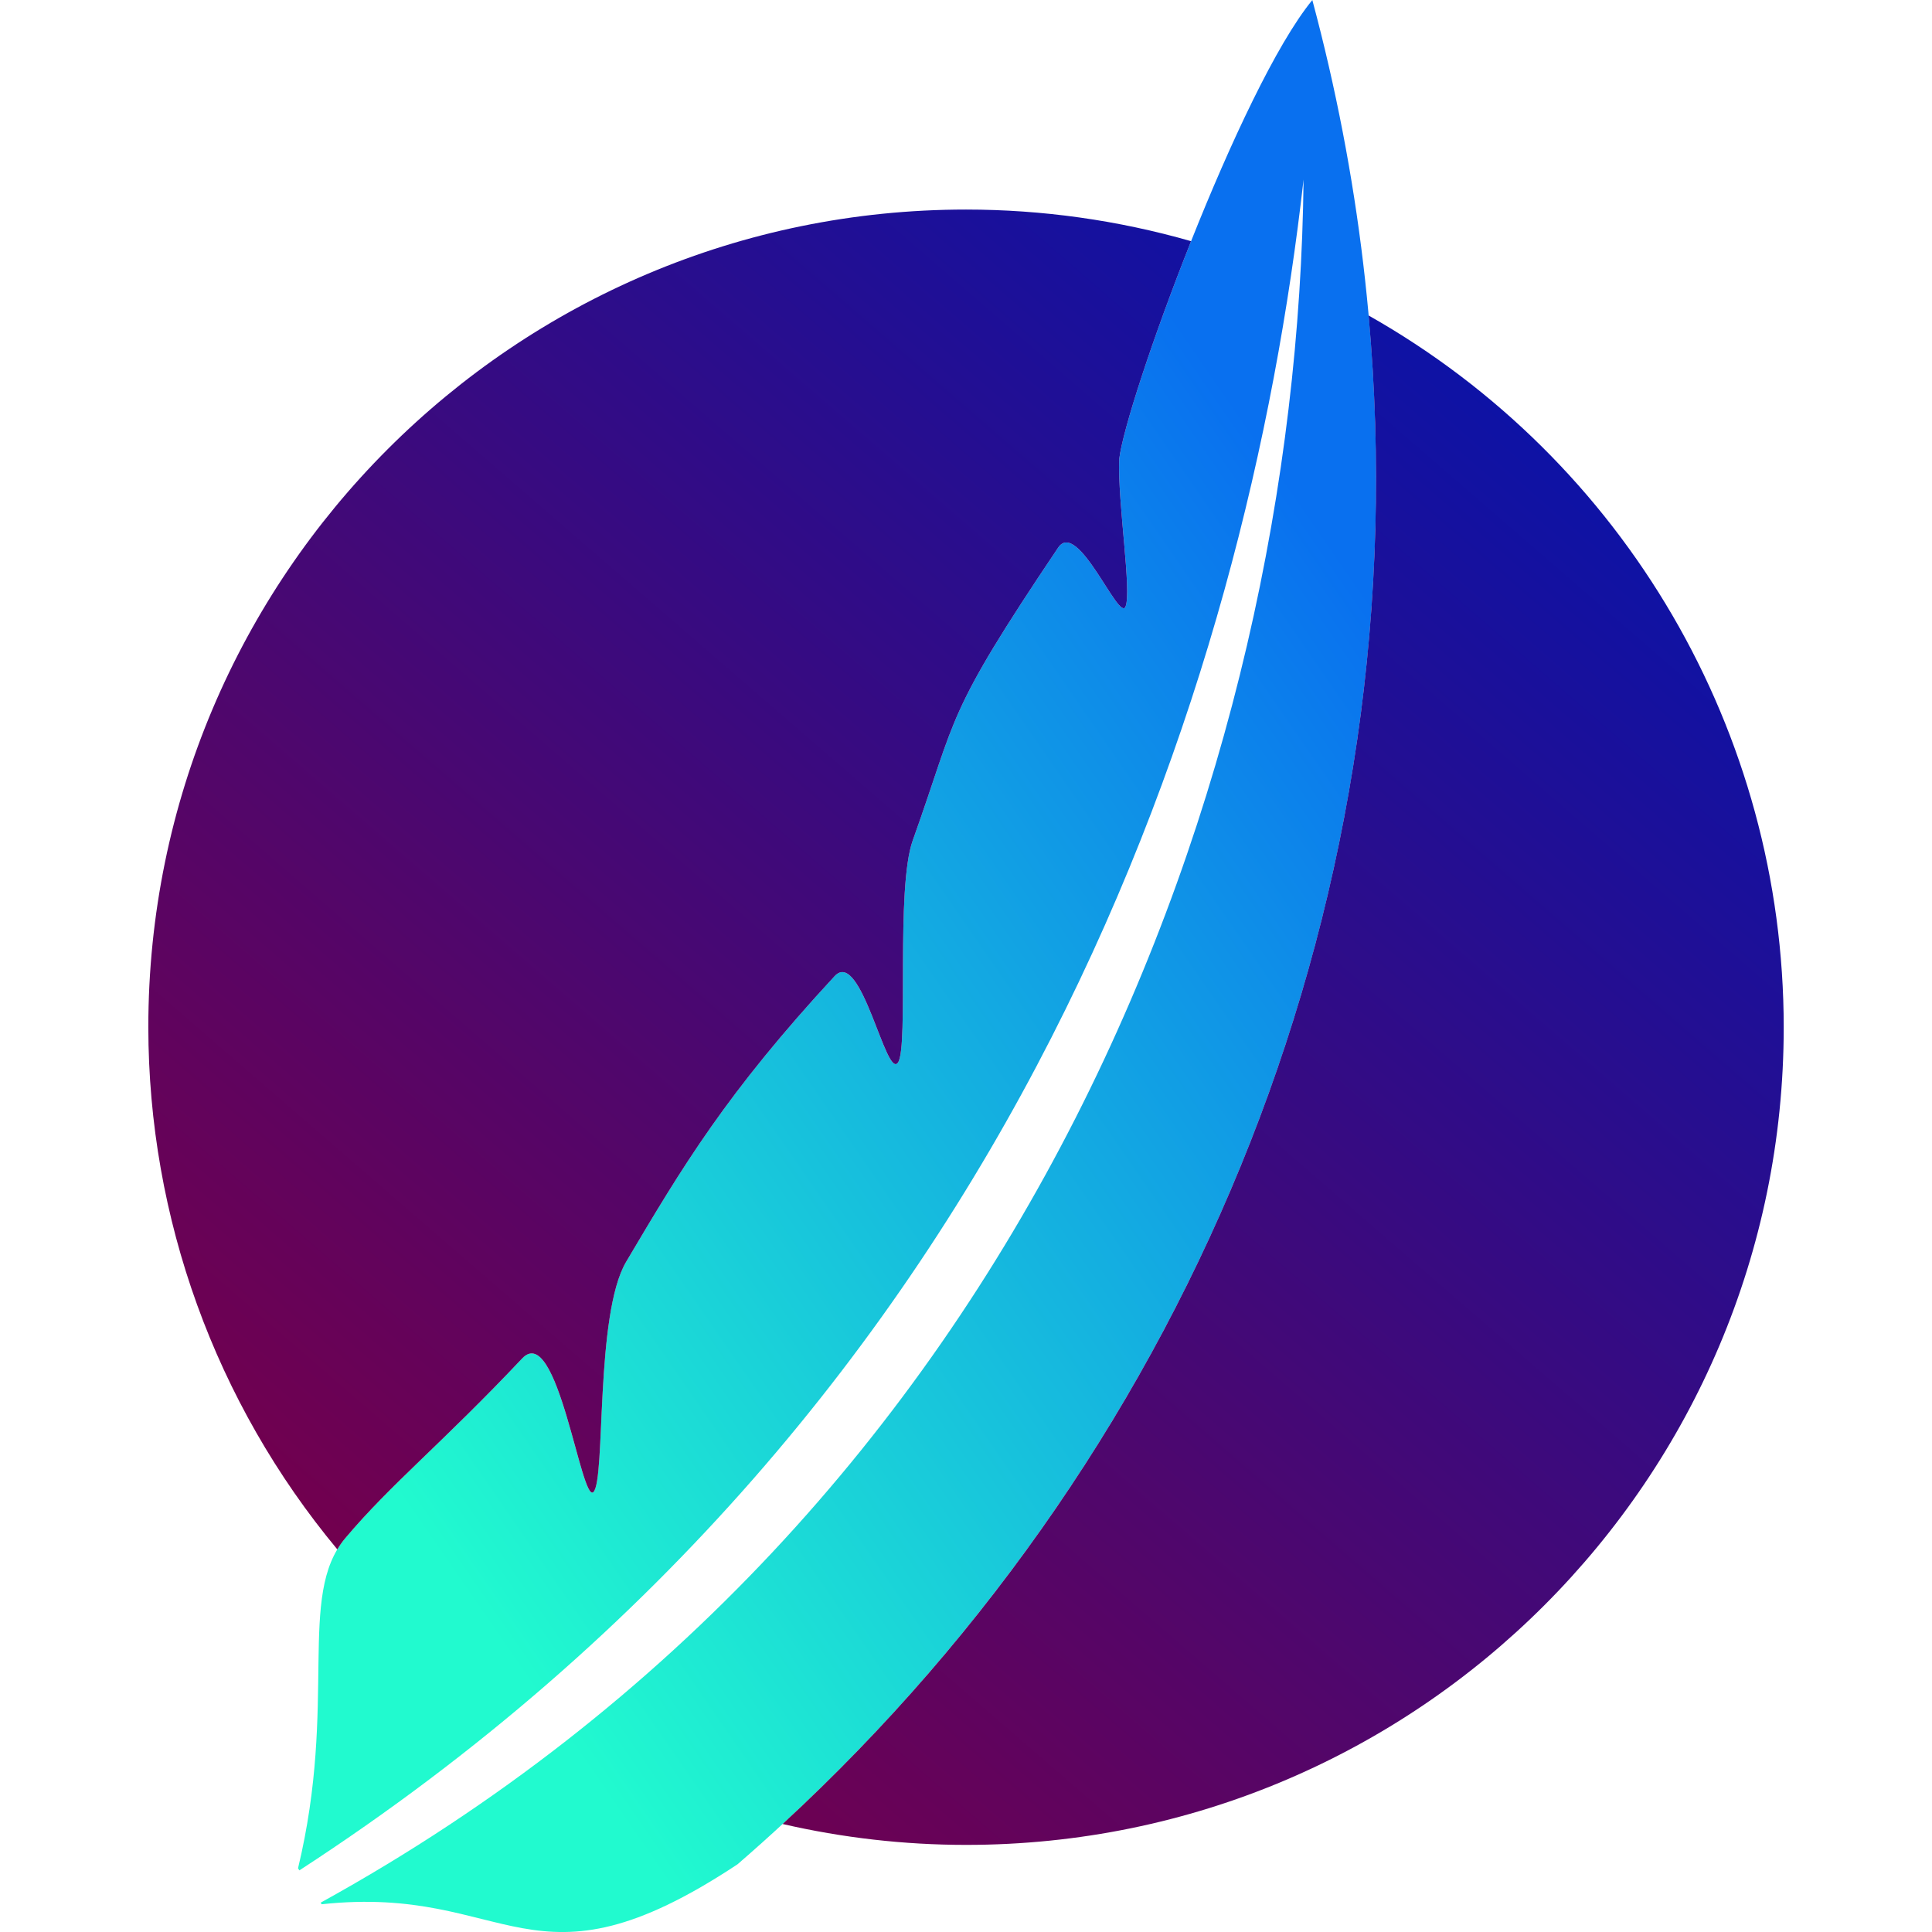
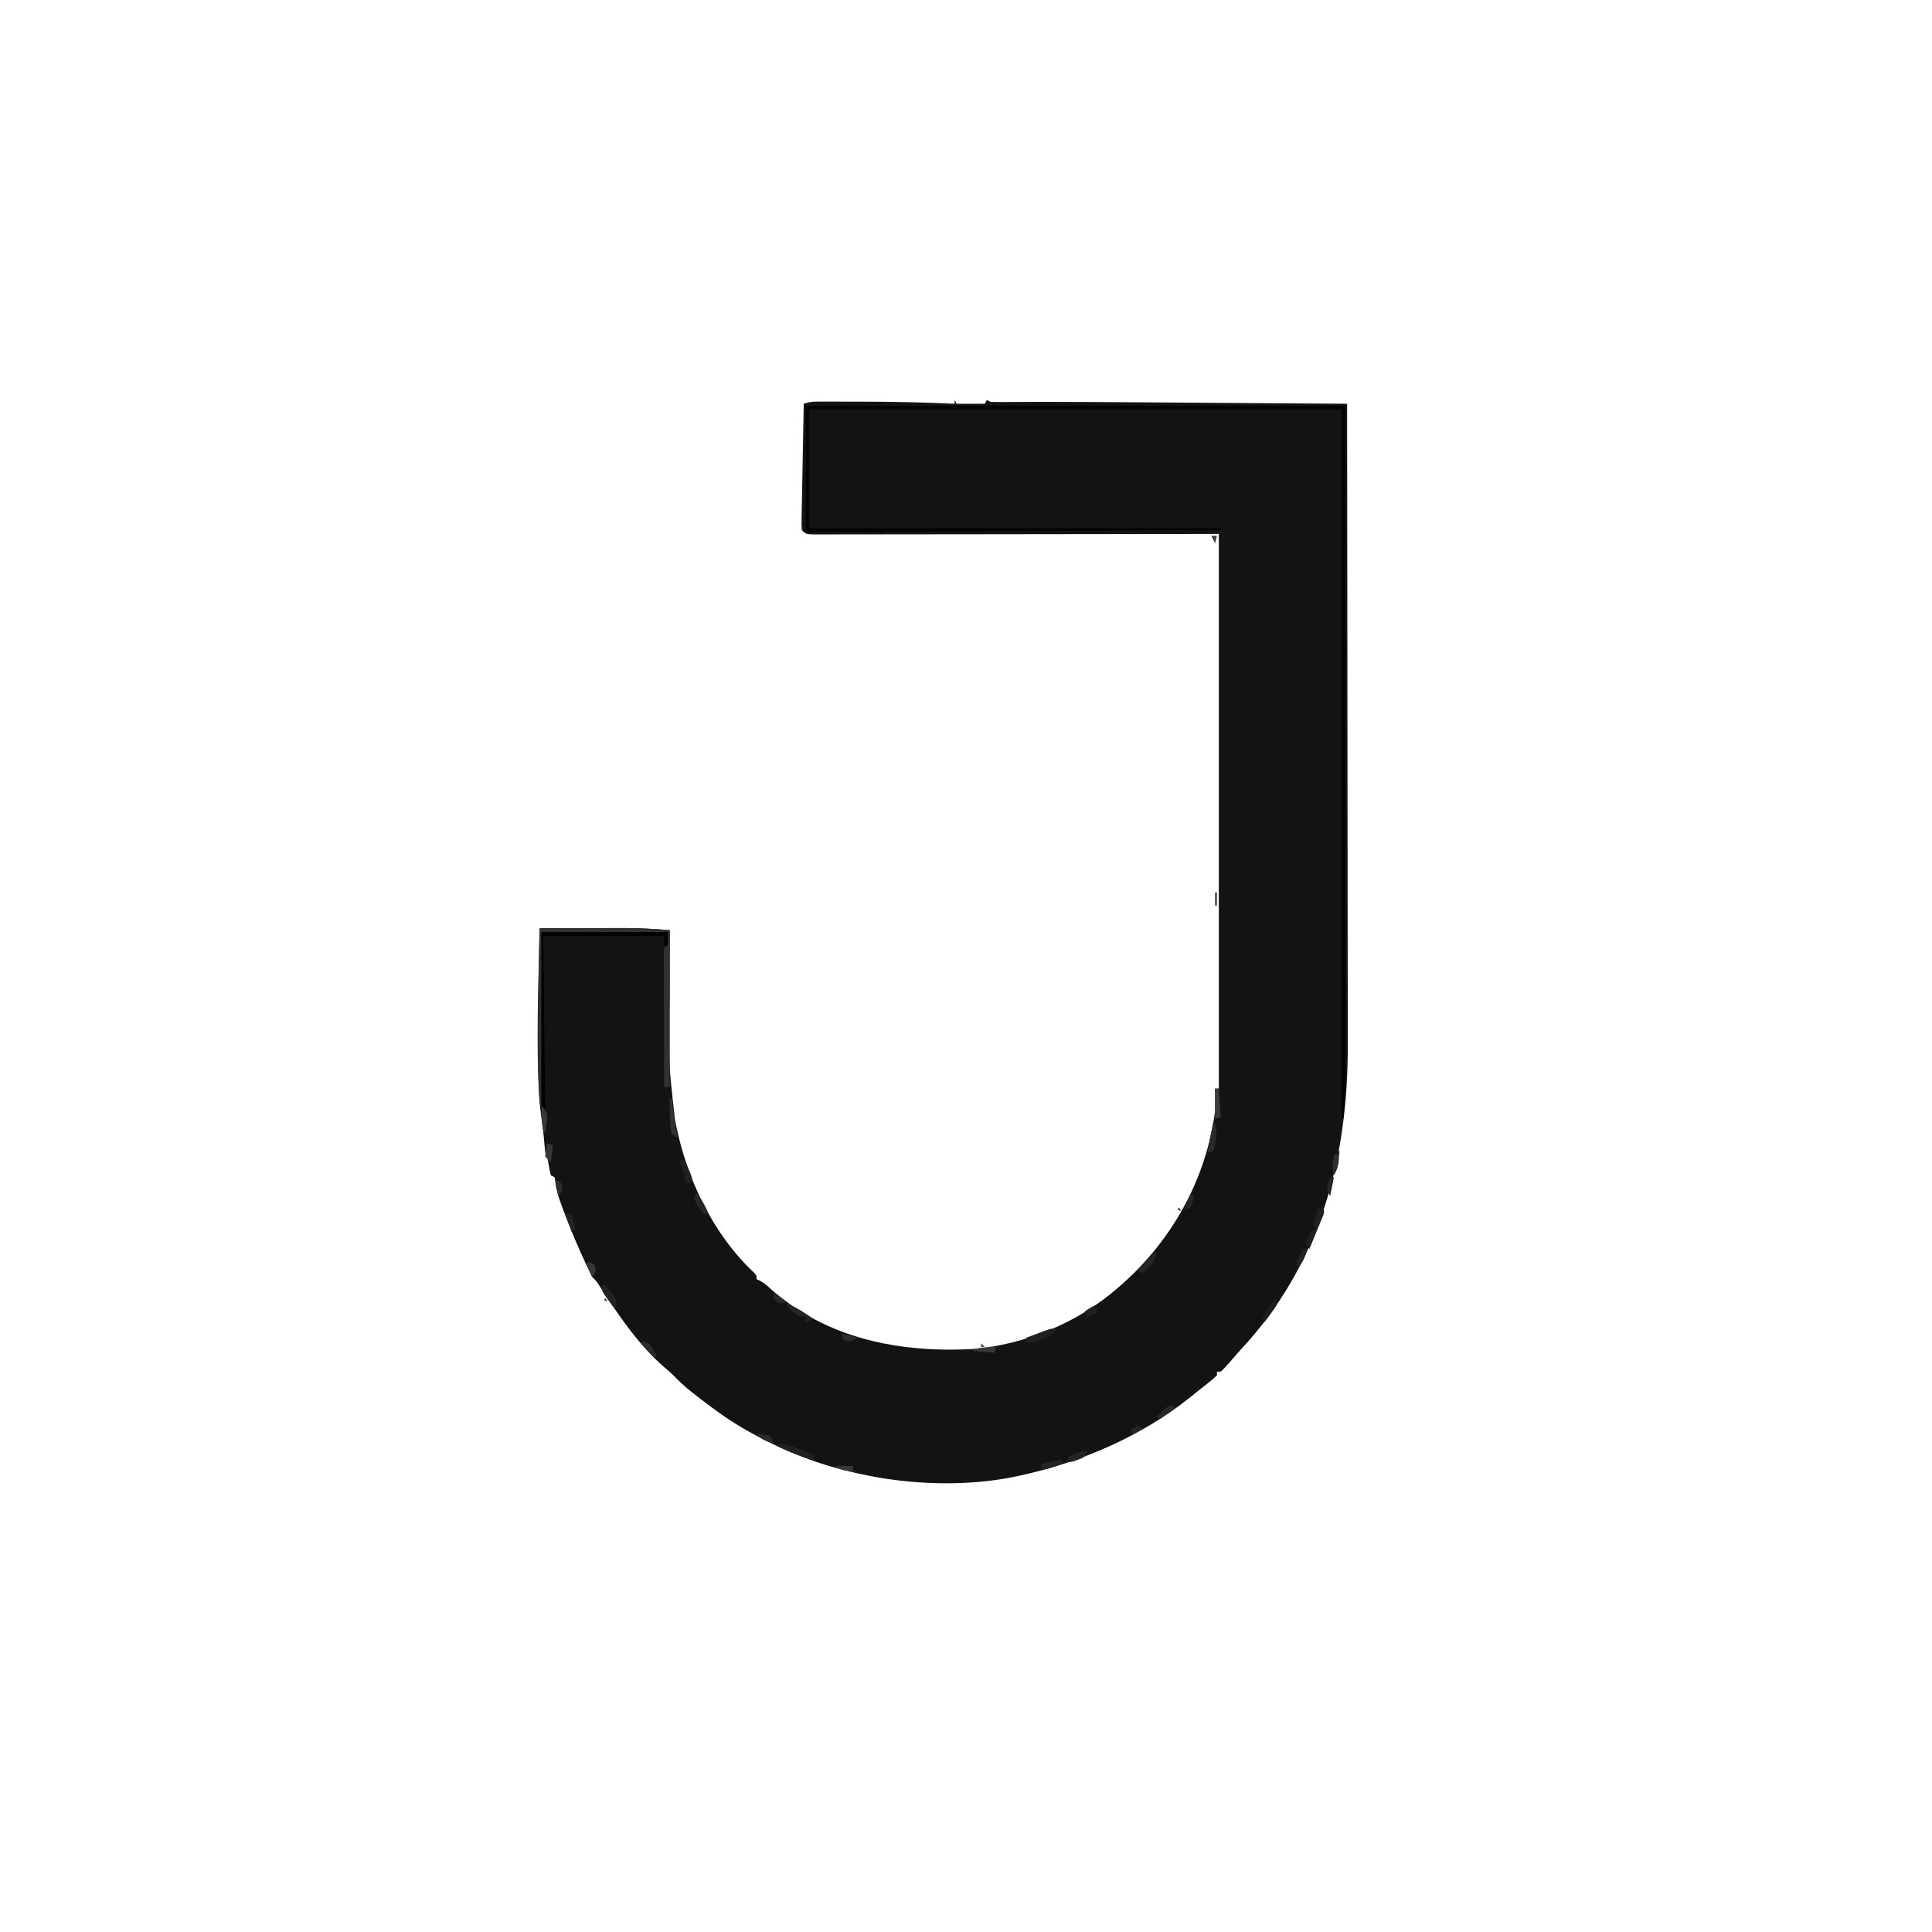
- <svg xmlns="http://www.w3.org/2000/svg" xmlns:xlink="http://www.w3.org/1999/xlink" width="512" height="512" version="1.1" viewBox="0 0 512 512">
-   <defs>
-     <linearGradient id="linearGradient22708">
-       <stop stop-color="#21facf" offset="0" />
-       <stop stop-color="#0970ef" offset="1" />
-     </linearGradient>
-     <linearGradient id="linearGradient6949" x1="68.454" x2="198.59" y1="246.73" y2="96.35" gradientTransform="translate(-5.754,-56.594)" gradientUnits="userSpaceOnUse">
-       <stop stop-color="#72004e" offset="0" />
-       <stop stop-color="#0015b1" offset="1" />
-     </linearGradient>
-     <linearGradient id="linearGradient22718" x1="56.735" x2="155.2" y1="246.96" y2="58.575" gradientUnits="userSpaceOnUse">
-       <stop stop-color="#4f00da" offset="0" />
-       <stop stop-color="#e5311b" offset="1" />
-     </linearGradient>
-     <linearGradient id="linearGradient23463" x1="68.454" x2="198.59" y1="246.73" y2="96.35" gradientUnits="userSpaceOnUse" xlink:href="#linearGradient22708" />
-     <linearGradient id="linearGradient903" x1="54.478" x2="192.1" y1="247.56" y2="9.809" gradientTransform="matrix(.87923 0 0 .87923 -9.551 48.787)" gradientUnits="userSpaceOnUse">
-       <stop stop-color="#dc180d" offset="0" />
-       <stop stop-color="#f96e20" offset=".5" />
-       <stop stop-color="#f4ce41" offset="1" />
-     </linearGradient>
-     <linearGradient id="linearGradient918" x1="39.468" x2="154.99" y1="204.22" y2="124.47" gradientUnits="userSpaceOnUse" xlink:href="#linearGradient22708" />
-   </defs>
-   <g transform="matrix(2.473 0 0 2.473 -4.8978 -4.8812)">
-     <path transform="translate(-5.5496,-57.412)" d="m148.16 59.393c-7.71 9.399-19.951 42.888-20.696 49.204-0.17 4.674 1.373 14.231 0.672 15.805-0.719 1.613-5.117-9.446-7.215-6.327-12.219 18.168-10.7 17.731-15.582 31.378-1.836 5.131-0.424 21.99-1.567 23.773-1.273 1.987-3.962-12.31-6.806-9.236-11.603 12.54-16.279 20.379-22.336 30.607-3.359 5.673-2.182 23.33-3.506 24.674-1.302 1.321-3.857-18.326-7.644-14.309-8.519 9.038-14.054 13.441-18.946 19.252-5.198 6.174-0.783 17.584-5.067 35.383l0.145 0.221c77.447-50.308 101.52-127.16 107.61-181.19-0.681 63.93-29.41 142.78-105.33 184.65l0.113 0.171c20.241-2.181 22.307 10.458 44.562-4.284 55.792-48.277 81.856-124.29 61.593-199.78z" display="none" fill="url(#linearGradient903)" />
-     <path transform="translate(-5.5498,-57.412)" d="m148.16 59.393c-7.71 9.399-19.951 42.888-20.696 49.204-0.17 4.674 1.373 14.231 0.672 15.805-0.719 1.613-5.117-9.446-7.215-6.327-12.219 18.168-10.7 17.731-15.582 31.378-1.836 5.131-0.424 21.99-1.567 23.773-1.273 1.987-3.962-12.31-6.806-9.236-11.603 12.54-16.279 20.379-22.336 30.607-3.359 5.673-2.182 23.33-3.506 24.674-1.302 1.321-3.857-18.326-7.644-14.309-8.519 9.038-14.054 13.441-18.946 19.252-5.198 6.174-0.783 17.584-5.067 35.383l0.145 0.221c77.447-50.308 101.52-127.16 107.61-181.19-0.681 63.93-29.41 142.78-105.33 184.65l0.113 0.171c20.241-2.181 22.307 10.458 44.562-4.284 55.792-48.277 81.856-124.29 61.593-199.78z" fill="url(#linearGradient918)" />
-     <g transform="translate(0 2.0218e-5)">
-       <path transform="translate(-5.7543,-56.594)" d="m111.25 81.024c-48.394-1.5e-5 -87.625 39.231-87.625 87.625 0.017 20.443 7.182 40.236 20.253 55.954 0.252-0.422 0.536-0.824 0.858-1.206 4.892-5.81 10.427-10.214 18.946-19.252 3.787-4.018 6.341 15.63 7.644 14.309 1.324-1.344 0.147-19.001 3.506-24.674 6.056-10.228 10.733-18.067 22.336-30.607 2.844-3.074 5.533 11.223 6.806 9.236 1.142-1.782-0.269-18.641 1.566-23.773 4.882-13.647 3.363-13.21 15.582-31.378 2.098-3.119 6.496 7.94 7.215 6.327 0.701-1.573-0.842-11.131-0.672-15.805 0.372-3.15 3.604-13.059 7.705-23.367-7.843-2.247-15.962-3.388-24.12-3.389zm43.142 11.356c5.566 61.595-18.426 120.7-62.796 161.65 6.446 1.486 13.04 2.237 19.655 2.239 48.394 1e-5 87.625-39.231 87.625-87.625-3.1e-4 -31.581-16.995-60.719-44.484-76.268z" display="none" fill="url(#linearGradient22718)" />
-       <path transform="translate(-5.754,-56.594)" d="m111.25 81.024c-48.394-1.5e-5 -87.625 39.231-87.625 87.625 0.017 20.443 7.182 40.236 20.253 55.954 0.252-0.422 0.536-0.824 0.858-1.206 4.892-5.81 10.427-10.214 18.946-19.252 3.787-4.018 6.341 15.63 7.644 14.309 1.324-1.344 0.147-19.001 3.506-24.674 6.056-10.228 10.733-18.067 22.336-30.607 2.844-3.074 5.533 11.223 6.806 9.236 1.142-1.782-0.269-18.641 1.566-23.773 4.882-13.647 3.363-13.21 15.582-31.378 2.098-3.119 6.496 7.94 7.215 6.327 0.701-1.573-0.842-11.131-0.672-15.805 0.372-3.15 3.604-13.059 7.705-23.367-7.843-2.247-15.962-3.388-24.12-3.389zm43.142 11.356c5.566 61.595-18.426 120.7-62.796 161.65 6.446 1.486 13.04 2.237 19.655 2.239 48.394 1e-5 87.625-39.231 87.625-87.625-3.1e-4 -31.581-16.995-60.719-44.484-76.268z" display="none" fill="url(#linearGradient23463)" />
-       <path d="m105.5 24.43c-48.394-1.5e-5 -87.625 39.231-87.625 87.625 0.017 20.443 7.182 40.236 20.253 55.954 0.252-0.422 0.536-0.824 0.858-1.206 4.892-5.81 10.427-10.214 18.946-19.252 3.787-4.018 6.341 15.63 7.644 14.309 1.324-1.344 0.147-19.001 3.506-24.674 6.056-10.228 10.733-18.067 22.336-30.607 2.844-3.074 5.533 11.223 6.806 9.236 1.142-1.782-0.269-18.641 1.566-23.773 4.882-13.647 3.363-13.21 15.582-31.378 2.098-3.119 6.496 7.94 7.215 6.327 0.701-1.573-0.842-11.131-0.672-15.805 0.372-3.15 3.604-13.059 7.705-23.367-7.843-2.247-15.962-3.388-24.12-3.389zm43.142 11.356c5.566 61.595-18.426 120.7-62.796 161.65 6.446 1.486 13.04 2.237 19.655 2.239 48.394 1e-5 87.625-39.231 87.625-87.625-3.1e-4 -31.581-16.995-60.719-44.484-76.268z" fill="url(#linearGradient6949)" />
-     </g>
-   </g>
+ <svg xmlns="http://www.w3.org/2000/svg" version="1.1" width="1024" height="1024">
+   <path d="M0 0 C0.33 0.66 0.66 1.32 1 2 C5.95 2 10.9 2 16 2 C16.33 1.34 16.66 0.68 17 0 C17.99 0.495 17.99 0.495 19 1 C21 1.082 23.003 1.095 25.004 1.08 C25.654 1.077 26.303 1.074 26.973 1.072 C28.442 1.065 29.911 1.057 31.38 1.047 C35.763 1.019 40.145 1.011 44.528 1.004 C46.048 1.001 46.048 1.001 47.599 0.998 C62.446 0.982 77.292 1.1 92.138 1.202 C94.623 1.219 97.108 1.236 99.592 1.252 C108.934 1.315 118.275 1.38 127.616 1.445 C136.403 1.507 145.19 1.567 153.976 1.627 C171.984 1.749 189.992 1.874 208 2 C208.069 48.838 208.122 95.675 208.153 142.513 C208.157 148.054 208.161 153.594 208.165 159.135 C208.166 160.238 208.166 161.341 208.167 162.477 C208.18 180.292 208.204 198.106 208.231 215.921 C208.26 234.226 208.276 252.531 208.282 270.837 C208.286 282.115 208.299 293.393 208.324 304.67 C208.34 312.424 208.344 320.178 208.341 327.931 C208.339 332.392 208.341 336.853 208.358 341.314 C208.569 402.377 193.653 458.586 151 504 C149.143 506.102 147.305 508.219 145.473 510.344 C142.62 513.553 142.62 513.553 141 515 C140.34 515 139.68 515 139 515 C139 515.66 139 516.32 139 517 C136.027 519.765 132.799 522.22 129.607 524.728 C128.084 525.933 126.581 527.163 125.078 528.395 C99.068 549.25 67.425 562.859 35 570 C34.265 570.165 33.529 570.33 32.771 570.5 C6.173 576.146 -24.632 575.012 -51 569 C-51.847 568.813 -52.694 568.626 -53.567 568.433 C-71.631 564.346 -88.725 557.802 -105 549 C-105.926 548.503 -105.926 548.503 -106.871 547.996 C-115.037 543.578 -122.626 538.641 -130 533 C-131.108 532.172 -132.216 531.346 -133.324 530.52 C-138.663 526.513 -143.805 522.49 -148.406 517.629 C-150.121 515.877 -151.935 514.326 -153.812 512.75 C-166.81 501.481 -176.72 487.221 -186.066 472.916 C-186.549 472.177 -187.033 471.437 -187.531 470.676 C-187.96 470.015 -188.388 469.354 -188.83 468.673 C-190.03 466.854 -190.03 466.854 -192 465 C-192.705 463.687 -193.369 462.351 -194 461 C-194.306 460.359 -194.611 459.719 -194.926 459.059 C-199.504 449.242 -203.77 439.361 -207.5 429.188 C-208.007 427.82 -208.007 427.82 -208.524 426.424 C-209.901 422.59 -211.115 418.982 -211.594 414.926 C-211.728 413.96 -211.862 412.995 -212 412 C-212.66 411.67 -213.32 411.34 -214 411 C-214.598 408.785 -214.598 408.785 -215.062 406.062 C-215.668 402.412 -215.668 402.412 -217 399 C-217.185 397.442 -217.323 395.878 -217.438 394.312 C-217.799 389.82 -218.35 385.387 -218.992 380.926 C-219.953 373.909 -220.476 366.953 -220.688 359.875 C-220.728 358.597 -220.769 357.319 -220.81 356.002 C-221.472 330.696 -220.538 305.303 -220 280 C-212.424 279.974 -204.847 279.957 -197.271 279.945 C-194.699 279.94 -192.127 279.933 -189.555 279.925 C-185.836 279.912 -182.117 279.907 -178.398 279.902 C-176.702 279.895 -176.702 279.895 -174.972 279.887 C-166.944 279.886 -159 280.335 -151 281 C-151.002 281.791 -151.004 282.581 -151.007 283.396 C-151.027 290.953 -151.042 298.51 -151.052 306.067 C-151.057 309.95 -151.064 313.832 -151.075 317.715 C-151.801 349.709 -151.801 349.709 -148.25 381.375 C-148.074 382.279 -147.899 383.184 -147.718 384.116 C-141.824 413.269 -128.088 442.117 -106.242 462.652 C-105 464 -105 464 -105 466 C-104.408 466.268 -103.817 466.536 -103.207 466.812 C-100.981 468.01 -99.508 469.259 -97.688 471 C-67.57 497.777 -29.043 505.071 10 503 C37.459 500.578 65.175 489.061 86 471 C86.508 470.562 87.016 470.124 87.54 469.672 C115.025 445.805 133.186 413.304 138 377 C138.065 374.876 138.086 372.75 138.062 370.625 C138.049 369.036 138.049 369.036 138.035 367.414 C138.024 366.617 138.012 365.821 138 365 C138.66 365 139.32 365 140 365 C140 267.98 140 170.96 140 71 C68.017 71.079 68.017 71.079 -3.966 71.18 C-17.859 71.189 -17.859 71.189 -24.353 71.191 C-28.909 71.193 -33.465 71.2 -38.02 71.211 C-43.822 71.225 -49.623 71.229 -55.424 71.226 C-57.559 71.227 -59.694 71.231 -61.83 71.238 C-64.702 71.248 -67.573 71.246 -70.445 71.241 C-71.714 71.249 -71.714 71.249 -73.009 71.258 C-78.772 71.228 -78.772 71.228 -81 69 C-81.203 66.216 -81.203 66.216 -81.135 62.623 C-81.121 61.642 -81.121 61.642 -81.107 60.641 C-81.073 58.477 -81.025 56.313 -80.977 54.148 C-80.95 52.649 -80.925 51.15 -80.901 49.651 C-80.834 45.701 -80.755 41.753 -80.674 37.804 C-80.593 33.776 -80.523 29.747 -80.453 25.719 C-80.313 17.812 -80.161 9.906 -80 2 C-77.226 1.075 -75.575 0.874 -72.713 0.871 C-71.845 0.867 -70.977 0.864 -70.083 0.861 C-68.669 0.864 -68.669 0.864 -67.227 0.867 C-65.75 0.865 -65.75 0.865 -64.245 0.863 C-61.038 0.861 -57.832 0.868 -54.625 0.875 C-53.543 0.876 -52.461 0.877 -51.345 0.878 C-34.211 0.894 -17.116 1.173 0 2 C0 1.34 0 0.68 0 0 Z " fill="#131313" transform="translate(506,212)" />
+   <path d="M0 0 C94.38 0 188.76 0 286 0 C286.04 91.073 286.04 91.073 286.049 129.111 C286.051 137.818 286.053 146.524 286.055 155.231 C286.055 156.322 286.055 157.413 286.056 158.537 C286.06 176.144 286.068 193.75 286.077 211.356 C286.087 229.431 286.092 247.505 286.094 265.58 C286.095 276.729 286.1 287.878 286.108 299.027 C286.113 306.677 286.115 314.327 286.114 321.976 C286.113 326.387 286.114 330.798 286.119 335.208 C286.124 339.253 286.124 343.298 286.121 347.344 C286.12 348.8 286.122 350.257 286.125 351.713 C286.143 360.526 285.818 369.224 285 378 C284.67 378 284.34 378 284 378 C284 253.92 284 129.84 284 2 C190.94 2 97.88 2 2 2 C2 22.79 2 43.58 2 65 C73.94 65 145.88 65 220 65 C220 65.33 220 65.66 220 66 C147.4 66.33 74.8 66.66 0 67 C0 44.89 0 22.78 0 0 Z " fill="#020202" transform="translate(427,215)" />
+   <path d="M0 0 C7.576 -0.026 15.153 -0.043 22.729 -0.055 C25.301 -0.06 27.873 -0.067 30.445 -0.075 C34.164 -0.088 37.883 -0.093 41.602 -0.098 C43.298 -0.105 43.298 -0.105 45.028 -0.113 C53.11 -0.114 60.888 0.421 69 1 C69 28.39 69 55.78 69 84 C68.01 84 67.02 84 66 84 C65.977 74.369 65.959 64.738 65.948 55.107 C65.943 50.635 65.936 46.163 65.925 41.692 C65.914 37.38 65.908 33.068 65.905 28.756 C65.903 27.108 65.9 25.459 65.894 23.81 C65.887 21.509 65.886 19.208 65.886 16.906 C65.884 15.594 65.882 14.282 65.88 12.93 C66 10 66 10 67 9 C67.33 6.69 67.66 4.38 68 2 C45.89 2 23.78 2 1 2 C1 32.03 1 62.06 1 93 C0.67 93 0.34 93 0 93 C-1.176 71.492 -0.956 50.025 -0.562 28.5 C-0.543 27.447 -0.543 27.447 -0.524 26.373 C-0.362 17.581 -0.187 8.791 0 0 Z " fill="#313130" transform="translate(286,492)" />
+   <path d="M0 0 C22.11 0 44.22 0 67 0 C67 2.31 67 4.62 67 7 C66.34 7.33 65.68 7.66 65 8 C65 6.02 65 4.04 65 2 C43.88 2 22.76 2 1 2 C1.33 33.35 1.66 64.7 2 97 C1.67 97 1.34 97 1 97 C-0.192 92.316 -0.134 87.784 -0.114 82.987 C-0.114 82.089 -0.114 81.191 -0.114 80.266 C-0.113 77.306 -0.105 74.346 -0.098 71.387 C-0.096 69.331 -0.094 67.276 -0.093 65.22 C-0.09 59.816 -0.08 54.413 -0.069 49.009 C-0.057 42.522 -0.052 36.035 -0.046 29.548 C-0.037 19.699 -0.017 9.849 0 0 Z " fill="#020101" transform="translate(287,494)" />
+   <path d="M0 0 C1 2 1 2 0.379 4.063 C-0.131 5.304 -0.131 5.304 -0.652 6.57 C-1.017 7.466 -1.381 8.362 -1.756 9.285 C-2.341 10.691 -2.341 10.691 -2.938 12.125 C-3.517 13.542 -3.517 13.542 -4.107 14.988 C-5.065 17.328 -6.029 19.665 -7 22 C-7.66 21.01 -8.32 20.02 -9 19 C-7.625 15.312 -7.625 15.312 -6 12 C-5.34 12 -4.68 12 -4 12 C-4.33 11.01 -4.66 10.02 -5 9 C-4.383 6.984 -3.717 4.982 -3 3 C-3 2.34 -3 1.68 -3 1 C-2.01 0.67 -1.02 0.34 0 0 Z " fill="#202020" transform="translate(701,640)" />
+   <path d="M0 0 C4.109 0.695 7.849 1.919 11.75 3.375 C12.9 3.795 14.05 4.215 15.234 4.648 C16.147 5.094 17.06 5.54 18 6 C18.33 6.99 18.66 7.98 19 9 C12.388 7.178 6.195 4.948 0 2 C0 1.34 0 0.68 0 0 Z " fill="#212120" transform="translate(413,765)" />
+   <path d="M0 0 C-2.456 2.878 -4.909 3.967 -8.438 5.25 C-9.385 5.606 -10.332 5.962 -11.309 6.328 C-14.059 7.015 -15.38 6.966 -18 6 C-17.34 6 -16.68 6 -16 6 C-16 5.34 -16 4.68 -16 4 C-13.711 3.137 -11.42 2.284 -9.125 1.438 C-8.474 1.191 -7.823 0.944 -7.152 0.689 C-2.227 -1.113 -2.227 -1.113 0 0 Z " fill="#1F1F1F" transform="translate(560,705)" />
+   <path d="M0 0 C0.33 0 0.66 0 1 0 C2.179 5.658 1.896 9.501 0 15 C-0.99 15.33 -1.98 15.66 -3 16 C-2.688 14.271 -2.375 12.542 -2.062 10.812 C-1.888 9.85 -1.714 8.887 -1.535 7.895 C-1.048 5.258 -0.533 2.628 0 0 Z " fill="#2A2829" transform="translate(643,595)" />
+   <path d="M0 0 C3.623 1.326 6.635 2.943 9.812 5.125 C10.603 5.664 11.393 6.203 12.207 6.758 C12.799 7.168 13.39 7.578 14 8 C12.02 8.99 12.02 8.99 10 10 C10 9.01 10 8.02 10 7 C9.278 6.938 8.556 6.876 7.812 6.812 C4.136 5.75 2.487 3.842 0 1 C0 0.67 0 0.34 0 0 Z " fill="#252524" transform="translate(417,691)" />
+   <path d="M0 0 C0.33 0 0.66 0 1 0 C1.99 6.93 2.98 13.86 4 21 C1 19 1 19 0.488 16.68 C0.43 15.754 0.372 14.829 0.312 13.875 C0.248 12.897 0.184 11.918 0.117 10.91 C-0.03 7.264 -0.069 3.648 0 0 Z " fill="#323131" transform="translate(355,582)" />
+   <path d="M0 0 C0.66 0 1.32 0 2 0 C3.543 1.828 3.543 1.828 5.188 4.25 C5.738 5.039 6.288 5.828 6.855 6.641 C8 9 8 9 7.676 11.297 C7.453 11.859 7.23 12.421 7 13 C5.825 11.402 4.66 9.796 3.5 8.188 C2.85 7.294 2.201 6.401 1.531 5.48 C0 3 0 3 0 0 Z " fill="#222221" transform="translate(319,681)" />
+   <path d="M0 0 C0.99 0 1.98 0 3 0 C3.697 1.621 4.382 3.247 5.062 4.875 C5.637 6.232 5.637 6.232 6.223 7.617 C7 10 7 10 6 12 C5.34 12 4.68 12 4 12 C2.68 8.04 1.36 4.08 0 0 Z " fill="#20201F" transform="translate(360,615)" />
+   <path d="M0 0 C0.33 0.66 0.66 1.32 1 2 C-0.813 6.633 -2.948 9.152 -7 12 C-7.66 11.34 -8.32 10.68 -9 10 C-8.277 9.294 -8.277 9.294 -7.539 8.574 C-6.907 7.952 -6.276 7.329 -5.625 6.688 C-4.685 5.765 -4.685 5.765 -3.727 4.824 C-1.819 2.912 -1.819 2.912 0 0 Z " fill="#262525" transform="translate(612,663)" />
+   <path d="M0 0 C2.524 3.125 4.397 6.313 6 10 C5.67 10.66 5.34 11.32 5 12 C1.942 9.247 0.126 6.992 -1 3 C-0.67 2.01 -0.34 1.02 0 0 Z " fill="#282727" transform="translate(369,632)" />
+   <path d="M0 0 C0.33 0.99 0.66 1.98 1 3 C-0.434 5.48 -0.434 5.48 -2.438 8.188 C-3.096 9.089 -3.755 9.99 -4.434 10.918 C-5.209 11.949 -5.209 11.949 -6 13 C-6.33 12.01 -6.66 11.02 -7 10 C-5.566 7.52 -5.566 7.52 -3.562 4.812 C-2.904 3.911 -2.245 3.01 -1.566 2.082 C-1.049 1.395 -0.533 0.708 0 0 Z " fill="#1D1D1C" transform="translate(676,688)" />
+   <path d="M0 0 C0 0.66 0 1.32 0 2 C-1.601 2.532 -3.206 3.05 -4.812 3.562 C-5.706 3.853 -6.599 4.143 -7.52 4.441 C-10 5 -10 5 -13 4 C-12.34 4 -11.68 4 -11 4 C-11 3.34 -11 2.68 -11 2 C-3.375 0 -3.375 0 0 0 Z " fill="#252424" transform="translate(563,774)" />
+   <path d="M0 0 C-1 3 -1 3 -2.742 3.984 C-3.446 4.237 -4.15 4.49 -4.875 4.75 C-5.574 5.013 -6.272 5.276 -6.992 5.547 C-9 6 -9 6 -12 5 C-11.34 5 -10.68 5 -10 5 C-10 4.34 -10 3.68 -10 3 C-8.71 2.496 -7.418 1.997 -6.125 1.5 C-5.046 1.082 -5.046 1.082 -3.945 0.656 C-2 0 -2 0 0 0 Z " fill="#242424" transform="translate(576,769)" />
+   <path d="M0 0 C0.99 0.33 1.98 0.66 3 1 C0.36 2.98 -2.28 4.96 -5 7 C-5.66 6.67 -6.32 6.34 -7 6 C-2.25 1.125 -2.25 1.125 0 0 Z " fill="#282827" transform="translate(620,745)" />
+   <path d="M0 0 C0.66 0 1.32 0 2 0 C0.844 3.912 -0.355 6.875 -3 10 C-4 7 -4 7 -3.223 5.176 C-2.148 3.451 -1.074 1.725 0 0 Z " fill="#222222" transform="translate(691,662)" />
+   <path d="M0 0 C0.66 0 1.32 0 2 0 C2.33 4.95 2.66 9.9 3 15 C2.01 15.33 1.02 15.66 0 16 C0 10.72 0 5.44 0 0 Z " fill="#3D3C3A" transform="translate(644,577)" />
+   <path d="M0 0 C3.375 0.25 3.375 0.25 7 1 C8.438 3.062 8.438 3.062 9 5 C5.225 3.909 2.53 3.092 0 0 Z " fill="#2A2A29" transform="translate(401,760)" />
+   <path d="M0 0 C0.99 0.33 1.98 0.66 3 1 C4.188 4.562 4.188 4.562 5 8 C4.34 8.66 3.68 9.32 3 10 C2.01 6.7 1.02 3.4 0 0 Z " fill="#232322" transform="translate(300,643)" />
+   <path d="M0 0 C0.33 0 0.66 0 1 0 C0.885 1.418 0.757 2.834 0.625 4.25 C0.555 5.039 0.486 5.828 0.414 6.641 C-0.015 9.086 -0.786 10.848 -2 13 C-3.125 7.375 -3.125 7.375 -2 4 C-2 3.34 -2 2.68 -2 2 C-1.34 2 -0.68 2 0 2 C0 1.34 0 0.68 0 0 Z " fill="#2E2E2D" transform="translate(709,610)" />
+   <path d="M0 0 C2.074 2.282 2.984 3.443 3.074 6.578 C2.947 7.46 2.819 8.342 2.688 9.25 C2.508 10.588 2.508 10.588 2.324 11.953 C2.217 12.629 2.11 13.304 2 14 C1.67 14 1.34 14 1 14 C0.047 9.237 -0.083 4.833 0 0 Z " fill="#393838" transform="translate(287,586)" />
+   <path d="M0 0 C1.75 0.125 1.75 0.125 4 1 C6.25 4.062 6.25 4.062 8 7 C7.67 7.66 7.34 8.32 7 9 C5.83 7.69 4.664 6.377 3.5 5.062 C2.85 4.332 2.201 3.601 1.531 2.848 C0 1 0 1 0 0 Z " fill="#2B2A29" transform="translate(340,711)" />
+   <path d="M0 0 C0.66 0.33 1.32 0.66 2 1 C1.67 1.99 1.34 2.98 1 4 C-1.562 5.188 -1.562 5.188 -4 6 C-4.33 5.01 -4.66 4.02 -5 3 C-2.625 1.438 -2.625 1.438 0 0 Z " fill="#21201F" transform="translate(580,692)" />
+   <path d="M0 0 C2.97 0 5.94 0 9 0 C9 0.66 9 1.32 9 2 C9.99 2.33 10.98 2.66 12 3 C10.562 2.885 9.124 2.758 7.688 2.625 C6.887 2.555 6.086 2.486 5.262 2.414 C3 2 3 2 0 0 Z " fill="#393838" transform="translate(443,777)" />
+   <path d="M0 0 C0.66 0 1.32 0 2 0 C1.34 3.3 0.68 6.6 0 10 C-2 6 -2 6 -1.125 2.75 C-0.754 1.843 -0.383 0.935 0 0 Z " fill="#262525" transform="translate(705,624)" />
+   <path d="M0 0 C0.99 0.33 1.98 0.66 3 1 C2.67 3.97 2.34 6.94 2 10 C1.01 9.01 0.02 8.02 -1 7 C-0.688 3.312 -0.688 3.312 0 0 Z " fill="#373635" transform="translate(290,606)" />
+   <path d="M0 0 C-0.33 0.99 -0.66 1.98 -1 3 C-4.63 2.67 -8.26 2.34 -12 2 C-12 1.67 -12 1.34 -12 1 C-7.959 0.366 -4.093 -0.124 0 0 Z " fill="#3A3838" transform="translate(528,714)" />
+   <path d="M0 0 C2.31 1.65 4.62 3.3 7 5 C5.68 5.33 4.36 5.66 3 6 C1.25 4.75 1.25 4.75 0 3 C0 2.01 0 1.02 0 0 Z " fill="#282827" transform="translate(410,685)" />
+   <path d="M0 0 C1.938 0.312 1.938 0.312 4 1 C5 4 5 4 4.062 6.188 C3.537 7.085 3.537 7.085 3 8 C1.586 5.361 0.628 2.929 0 0 Z " fill="#363635" transform="translate(311,669)" />
+   <path d="M0 0 C1.32 0.66 2.64 1.32 4 2 C-0.75 5 -0.75 5 -3 5 C-2.67 4.01 -2.34 3.02 -2 2 C-1.34 2 -0.68 2 0 2 C0 1.34 0 0.68 0 0 Z " fill="#252525" transform="translate(602,755)" />
+   <path d="M0 0 C4.455 0.99 4.455 0.99 9 2 C5 4 5 4 2.812 3.812 C2.214 3.544 1.616 3.276 1 3 C0.67 2.01 0.34 1.02 0 0 Z " fill="#2E2D2C" transform="translate(446,707)" />
+   <path d="M0 0 C0.66 0.33 1.32 0.66 2 1 C1.188 3.938 1.188 3.938 0 7 C-0.99 7.33 -1.98 7.66 -3 8 C-1.125 2.25 -1.125 2.25 0 0 Z " fill="#272725" transform="translate(631,633)" />
+   <path d="M0 0 C0.33 0.66 0.66 1.32 1 2 C1.66 2 2.32 2 3 2 C3.625 4.312 3.625 4.312 4 7 C3.01 8.485 3.01 8.485 2 10 C1.34 6.7 0.68 3.4 0 0 Z " fill="#302F2E" transform="translate(294,624)" />
+   <path d="M0 0 C0.33 0 0.66 0 1 0 C1 2.31 1 4.62 1 7 C0.67 7 0.34 7 0 7 C0 4.69 0 2.38 0 0 Z " fill="#434242" transform="translate(644,473)" />
+   <path d="M0 0 C0.99 0 1.98 0 3 0 C2.67 1.32 2.34 2.64 2 4 C1.34 2.68 0.68 1.36 0 0 Z " fill="#41403F" transform="translate(642,284)" />
+   <path d="M0 0 C1 4 1 4 1 4 Z " fill="#424040" transform="translate(644,540)" />
+   <path d="M0 0 C1 4 1 4 1 4 Z " fill="#424140" transform="translate(644,516)" />
+   <path d="M0 0 C1 4 1 4 1 4 Z " fill="#424140" transform="translate(644,500)" />
+   <path d="M0 0 C1 4 1 4 1 4 Z " fill="#424141" transform="translate(644,490)" />
+   <path d="M0 0 C1 4 1 4 1 4 Z " fill="#434242" transform="translate(644,468)" />
+   <path d="M0 0 C1 4 1 4 1 4 Z " fill="#41423F" transform="translate(644,428)" />
+   <path d="M0 0 C1 4 1 4 1 4 Z " fill="#3D3D3D" transform="translate(644,332)" />
+   <path d="M0 0 C4 1 4 1 4 1 Z " fill="#454442" transform="translate(516,212)" />
+   <path d="M0 0 C0.66 0.66 1.32 1.32 2 2 C1.34 2 0.68 2 0 2 C0 1.34 0 0.68 0 0 Z " fill="#464340" transform="translate(520,712)" />
+   <path d="M0 0 C0.33 0.66 0.66 1.32 1 2 C0.34 1.67 -0.32 1.34 -1 1 C-0.67 0.67 -0.34 0.34 0 0 Z " fill="#434241" transform="translate(321,688)" />
+   <path d="M0 0 C0.33 0.66 0.66 1.32 1 2 C0.34 1.67 -0.32 1.34 -1 1 C-0.67 0.67 -0.34 0.34 0 0 Z " fill="#403F3F" transform="translate(625,640)" />
+   <path d="" fill="#403F3E" transform="translate(0,0)" />
+   <path d="" fill="#3F3F3E" transform="translate(0,0)" />
+   <path d="M0 0 C2 1 2 1 2 1 Z " fill="#413F3E" transform="translate(425,773)" />
+   <path d="M0 0 C2 1 2 1 2 1 Z " fill="#42403E" transform="translate(479,713)" />
+   <path d="M0 0 C2 1 2 1 2 1 Z " fill="#444340" transform="translate(526,712)" />
+   <path d="M0 0 C2 1 2 1 2 1 Z " fill="#454040" transform="translate(522,712)" />
+   <path d="" fill="#3A3939" transform="translate(0,0)" />
+   <path d="M0 0 C2 1 2 1 2 1 Z " fill="#3D3D3C" transform="translate(429,696)" />
+   <path d="" fill="#43413E" transform="translate(0,0)" />
+   <path d="" fill="#434341" transform="translate(0,0)" />
+   <path d="M0 0 C2 1 2 1 2 1 Z " fill="#444241" transform="translate(305,663)" />
+   <path d="" fill="#444344" transform="translate(0,0)" />
+   <path d="" fill="#454442" transform="translate(0,0)" />
+   <path d="" fill="#454343" transform="translate(0,0)" />
+   <path d="" fill="#444241" transform="translate(0,0)" />
+   <path d="" fill="#424342" transform="translate(0,0)" />
+   <path d="" fill="#424240" transform="translate(0,0)" />
+   <path d="" fill="#424240" transform="translate(0,0)" />
+   <path d="" fill="#434241" transform="translate(0,0)" />
+   <path d="" fill="#434242" transform="translate(0,0)" />
+   <path d="" fill="#414041" transform="translate(0,0)" />
+   <path d="" fill="#434341" transform="translate(0,0)" />
+   <path d="" fill="#41413F" transform="translate(0,0)" />
+   <path d="" fill="#404140" transform="translate(0,0)" />
+   <path d="" fill="#414140" transform="translate(0,0)" />
+   <path d="" fill="#404040" transform="translate(0,0)" />
+   <path d="" fill="#403F40" transform="translate(0,0)" />
+   <path d="" fill="#3F3E3D" transform="translate(0,0)" />
+   <path d="" fill="#3F3F3E" transform="translate(0,0)" />
+   <path d="" fill="#3E3E3E" transform="translate(0,0)" />
+   <path d="" fill="#3E3E3E" transform="translate(0,0)" />
+   <path d="" fill="#3D3D3C" transform="translate(0,0)" />
+   <path d="" fill="#3F3E3D" transform="translate(0,0)" />
+   <path d="M0 0 C2 1 2 1 2 1 Z " fill="#464443" transform="translate(515,286)" />
+   <path d="M0 0 C2 1 2 1 2 1 Z " fill="#454441" transform="translate(660,212)" />
+   <path d="M0 0 C2 1 2 1 2 1 Z " fill="#454442" transform="translate(604,212)" />
+   <path d="" fill="#474444" transform="translate(0,0)" />
+   <path d="" fill="#454544" transform="translate(0,0)" />
+   <path d="" fill="#474545" transform="translate(0,0)" />
+   <path d="" fill="#464644" transform="translate(0,0)" />
+   <path d="" fill="#444240" transform="translate(0,0)" />
+   <path d="" fill="#434441" transform="translate(0,0)" />
+   <path d="" fill="#42413F" transform="translate(0,0)" />
+   <path d="" fill="#454343" transform="translate(0,0)" />
+   <path d="" fill="#42403E" transform="translate(0,0)" />
+   <path d="" fill="#444340" transform="translate(0,0)" />
+   <path d="" fill="#414141" transform="translate(0,0)" />
+   <path d="" fill="#444442" transform="translate(0,0)" />
+   <path d="" fill="#424340" transform="translate(0,0)" />
+   <path d="" fill="#3F3B3B" transform="translate(0,0)" />
+   <path d="" fill="#464341" transform="translate(0,0)" />
+   <path d="" fill="#40403D" transform="translate(0,0)" />
+   <path d="" fill="#434242" transform="translate(0,0)" />
+   <path d="" fill="#3E3E3C" transform="translate(0,0)" />
+   <path d="" fill="#424341" transform="translate(0,0)" />
+   <path d="" fill="#464343" transform="translate(0,0)" />
+   <path d="" fill="#484544" transform="translate(0,0)" />
+   <path d="" fill="#454343" transform="translate(0,0)" />
+   <path d="" fill="#464241" transform="translate(0,0)" />
+   <path d="" fill="#3D3B3A" transform="translate(0,0)" />
+   <path d="" fill="#444341" transform="translate(0,0)" />
+   <path d="" fill="#393939" transform="translate(0,0)" />
+   <path d="" fill="#444241" transform="translate(0,0)" />
+   <path d="" fill="#444241" transform="translate(0,0)" />
+   <path d="" fill="#3E3E3C" transform="translate(0,0)" />
+   <path d="" fill="#3E3B3C" transform="translate(0,0)" />
+   <path d="" fill="#444040" transform="translate(0,0)" />
+   <path d="" fill="#454444" transform="translate(0,0)" />
+   <path d="" fill="#40403C" transform="translate(0,0)" />
+   <path d="" fill="#44413F" transform="translate(0,0)" />
+   <path d="" fill="#444343" transform="translate(0,0)" />
+   <path d="" fill="#423E3E" transform="translate(0,0)" />
+   <path d="" fill="#464543" transform="translate(0,0)" />
+   <path d="" fill="#3D3D3A" transform="translate(0,0)" />
+   <path d="" fill="#424140" transform="translate(0,0)" />
+   <path d="" fill="#3F3D3D" transform="translate(0,0)" />
+   <path d="" fill="#3C3939" transform="translate(0,0)" />
+   <path d="" fill="#434543" transform="translate(0,0)" />
+   <path d="" fill="#454543" transform="translate(0,0)" />
+   <path d="" fill="#41403E" transform="translate(0,0)" />
+   <path d="" fill="#3F3D3D" transform="translate(0,0)" />
+   <path d="" fill="#3F403D" transform="translate(0,0)" />
+   <path d="" fill="#474444" transform="translate(0,0)" />
+   <path d="" fill="#474343" transform="translate(0,0)" />
+   <path d="" fill="#42403E" transform="translate(0,0)" />
+   <path d="" fill="#434141" transform="translate(0,0)" />
+   <path d="" fill="#42403F" transform="translate(0,0)" />
+   <path d="" fill="#44413F" transform="translate(0,0)" />
+   <path d="" fill="#3D3B3A" transform="translate(0,0)" />
+   <path d="" fill="#3E3E3A" transform="translate(0,0)" />
+   <path d="" fill="#434240" transform="translate(0,0)" />
+   <path d="" fill="#42403C" transform="translate(0,0)" />
+   <path d="" fill="#413F3D" transform="translate(0,0)" />
+   <path d="" fill="#413F3E" transform="translate(0,0)" />
+   <path d="" fill="#3F3E3D" transform="translate(0,0)" />
+   <path d="" fill="#444043" transform="translate(0,0)" />
+   <path d="" fill="#444242" transform="translate(0,0)" />
+   <path d="" fill="#413F3E" transform="translate(0,0)" />
+   <path d="" fill="#454141" transform="translate(0,0)" />
+   <path d="" fill="#444141" transform="translate(0,0)" />
+   <path d="" fill="#444142" transform="translate(0,0)" />
+   <path d="" fill="#444341" transform="translate(0,0)" />
+   <path d="" fill="#444240" transform="translate(0,0)" />
+   <path d="" fill="#403E3E" transform="translate(0,0)" />
+   <path d="" fill="#444443" transform="translate(0,0)" />
+   <path d="" fill="#3F403E" transform="translate(0,0)" />
+   <path d="" fill="#454445" transform="translate(0,0)" />
+   <path d="" fill="#444342" transform="translate(0,0)" />
+   <path d="" fill="#41413F" transform="translate(0,0)" />
+   <path d="" fill="#42413F" transform="translate(0,0)" />
+   <path d="" fill="#414341" transform="translate(0,0)" />
+   <path d="" fill="#444242" transform="translate(0,0)" />
+   <path d="" fill="#404140" transform="translate(0,0)" />
+   <path d="" fill="#434140" transform="translate(0,0)" />
+   <path d="" fill="#424041" transform="translate(0,0)" />
+   <path d="" fill="#414041" transform="translate(0,0)" />
+   <path d="" fill="#444442" transform="translate(0,0)" />
+   <path d="" fill="#434142" transform="translate(0,0)" />
+   <path d="" fill="#434241" transform="translate(0,0)" />
+   <path d="" fill="#414041" transform="translate(0,0)" />
+   <path d="" fill="#424442" transform="translate(0,0)" />
+   <path d="" fill="#444142" transform="translate(0,0)" />
+   <path d="" fill="#444343" transform="translate(0,0)" />
+   <path d="" fill="#444343" transform="translate(0,0)" />
+   <path d="" fill="#414240" transform="translate(0,0)" />
+   <path d="" fill="#494847" transform="translate(0,0)" />
+   <path d="" fill="#474644" transform="translate(0,0)" />
+   <path d="" fill="#484646" transform="translate(0,0)" />
+   <path d="" fill="#474844" transform="translate(0,0)" />
+   <path d="" fill="#494A46" transform="translate(0,0)" />
+   <path d="" fill="#4A4849" transform="translate(0,0)" />
+   <path d="" fill="#4B4948" transform="translate(0,0)" />
+   <path d="" fill="#4B4A48" transform="translate(0,0)" />
+   <path d="" fill="#444341" transform="translate(0,0)" />
+   <path d="" fill="#444340" transform="translate(0,0)" />
+   <path d="" fill="#444443" transform="translate(0,0)" />
+   <path d="" fill="#444243" transform="translate(0,0)" />
+   <path d="" fill="#444442" transform="translate(0,0)" />
+   <path d="" fill="#434341" transform="translate(0,0)" />
+   <path d="" fill="#434242" transform="translate(0,0)" />
+   <path d="" fill="#444442" transform="translate(0,0)" />
+   <path d="" fill="#454342" transform="translate(0,0)" />
+   <path d="" fill="#424241" transform="translate(0,0)" />
+   <path d="" fill="#444342" transform="translate(0,0)" />
+   <path d="" fill="#434140" transform="translate(0,0)" />
+   <path d="" fill="#444240" transform="translate(0,0)" />
+   <path d="" fill="#42423F" transform="translate(0,0)" />
+   <path d="" fill="#433F40" transform="translate(0,0)" />
+   <path d="" fill="#434242" transform="translate(0,0)" />
+   <path d="" fill="#43403F" transform="translate(0,0)" />
+   <path d="" fill="#41403E" transform="translate(0,0)" />
+   <path d="" fill="#424240" transform="translate(0,0)" />
+   <path d="" fill="#3F3F3F" transform="translate(0,0)" />
+   <path d="" fill="#404140" transform="translate(0,0)" />
+   <path d="" fill="#414340" transform="translate(0,0)" />
+   <path d="" fill="#424140" transform="translate(0,0)" />
+   <path d="" fill="#41403E" transform="translate(0,0)" />
+   <path d="" fill="#413F3F" transform="translate(0,0)" />
+   <path d="" fill="#414042" transform="translate(0,0)" />
+   <path d="" fill="#413F3E" transform="translate(0,0)" />
+   <path d="" fill="#41403E" transform="translate(0,0)" />
+   <path d="" fill="#3F3F40" transform="translate(0,0)" />
+   <path d="" fill="#40403E" transform="translate(0,0)" />
+   <path d="" fill="#403E3F" transform="translate(0,0)" />
+   <path d="" fill="#3E403E" transform="translate(0,0)" />
+   <path d="" fill="#414040" transform="translate(0,0)" />
+   <path d="" fill="#3F3F3E" transform="translate(0,0)" />
+   <path d="" fill="#403E3F" transform="translate(0,0)" />
+   <path d="" fill="#3F3E3F" transform="translate(0,0)" />
+   <path d="" fill="#403E3E" transform="translate(0,0)" />
+   <path d="" fill="#464545" transform="translate(0,0)" />
+   <path d="" fill="#474646" transform="translate(0,0)" />
+   <path d="" fill="#454544" transform="translate(0,0)" />
+   <path d="" fill="#474444" transform="translate(0,0)" />
+   <path d="" fill="#484545" transform="translate(0,0)" />
+   <path d="" fill="#484644" transform="translate(0,0)" />
+   <path d="" fill="#484A48" transform="translate(0,0)" />
+   <path d="" fill="#4C4B48" transform="translate(0,0)" />
+   <path d="" fill="#444345" transform="translate(0,0)" />
+   <path d="" fill="#474545" transform="translate(0,0)" />
+   <path d="" fill="#444443" transform="translate(0,0)" />
+   <path d="" fill="#444444" transform="translate(0,0)" />
+   <path d="" fill="#454344" transform="translate(0,0)" />
+   <path d="" fill="#4D4C4B" transform="translate(0,0)" />
+   <path d="" fill="#454443" transform="translate(0,0)" />
+   <path d="" fill="#454343" transform="translate(0,0)" />
+   <path d="" fill="#454442" transform="translate(0,0)" />
+   <path d="" fill="#464544" transform="translate(0,0)" />
+   <path d="" fill="#434141" transform="translate(0,0)" />
+   <path d="" fill="#474442" transform="translate(0,0)" />
+   <path d="" fill="#454342" transform="translate(0,0)" />
+   <path d="" fill="#424140" transform="translate(0,0)" />
+   <path d="" fill="#474446" transform="translate(0,0)" />
+   <path d="" fill="#464644" transform="translate(0,0)" />
+   <path d="" fill="#444243" transform="translate(0,0)" />
+   <path d="" fill="#454644" transform="translate(0,0)" />
+   <path d="" fill="#464545" transform="translate(0,0)" />
+   <path d="" fill="#454443" transform="translate(0,0)" />
+   <path d="" fill="#454243" transform="translate(0,0)" />
+   <path d="" fill="#454442" transform="translate(0,0)" />
+   <path d="" fill="#454442" transform="translate(0,0)" />
+   <path d="" fill="#454442" transform="translate(0,0)" />
+   <path d="" fill="#454443" transform="translate(0,0)" />
+   <path d="" fill="#454442" transform="translate(0,0)" />
+   <path d="" fill="#454243" transform="translate(0,0)" />
+   <path d="" fill="#474544" transform="translate(0,0)" />
+   <path d="" fill="#444743" transform="translate(0,0)" />
+   <path d="" fill="#444542" transform="translate(0,0)" />
+   <path d="" fill="#444445" transform="translate(0,0)" />
+   <path d="" fill="#464443" transform="translate(0,0)" />
+   <path d="" fill="#454442" transform="translate(0,0)" />
+   <path d="" fill="#444140" transform="translate(0,0)" />
+   <path d="" fill="#464343" transform="translate(0,0)" />
+   <path d="" fill="#434141" transform="translate(0,0)" />
+   <path d="" fill="#474644" transform="translate(0,0)" />
+   <path d="" fill="#474544" transform="translate(0,0)" />
+   <path d="" fill="#454744" transform="translate(0,0)" />
+   <path d="" fill="#474844" transform="translate(0,0)" />
+   <path d="" fill="#494644" transform="translate(0,0)" />
+   <path d="" fill="#464543" transform="translate(0,0)" />
</svg>
